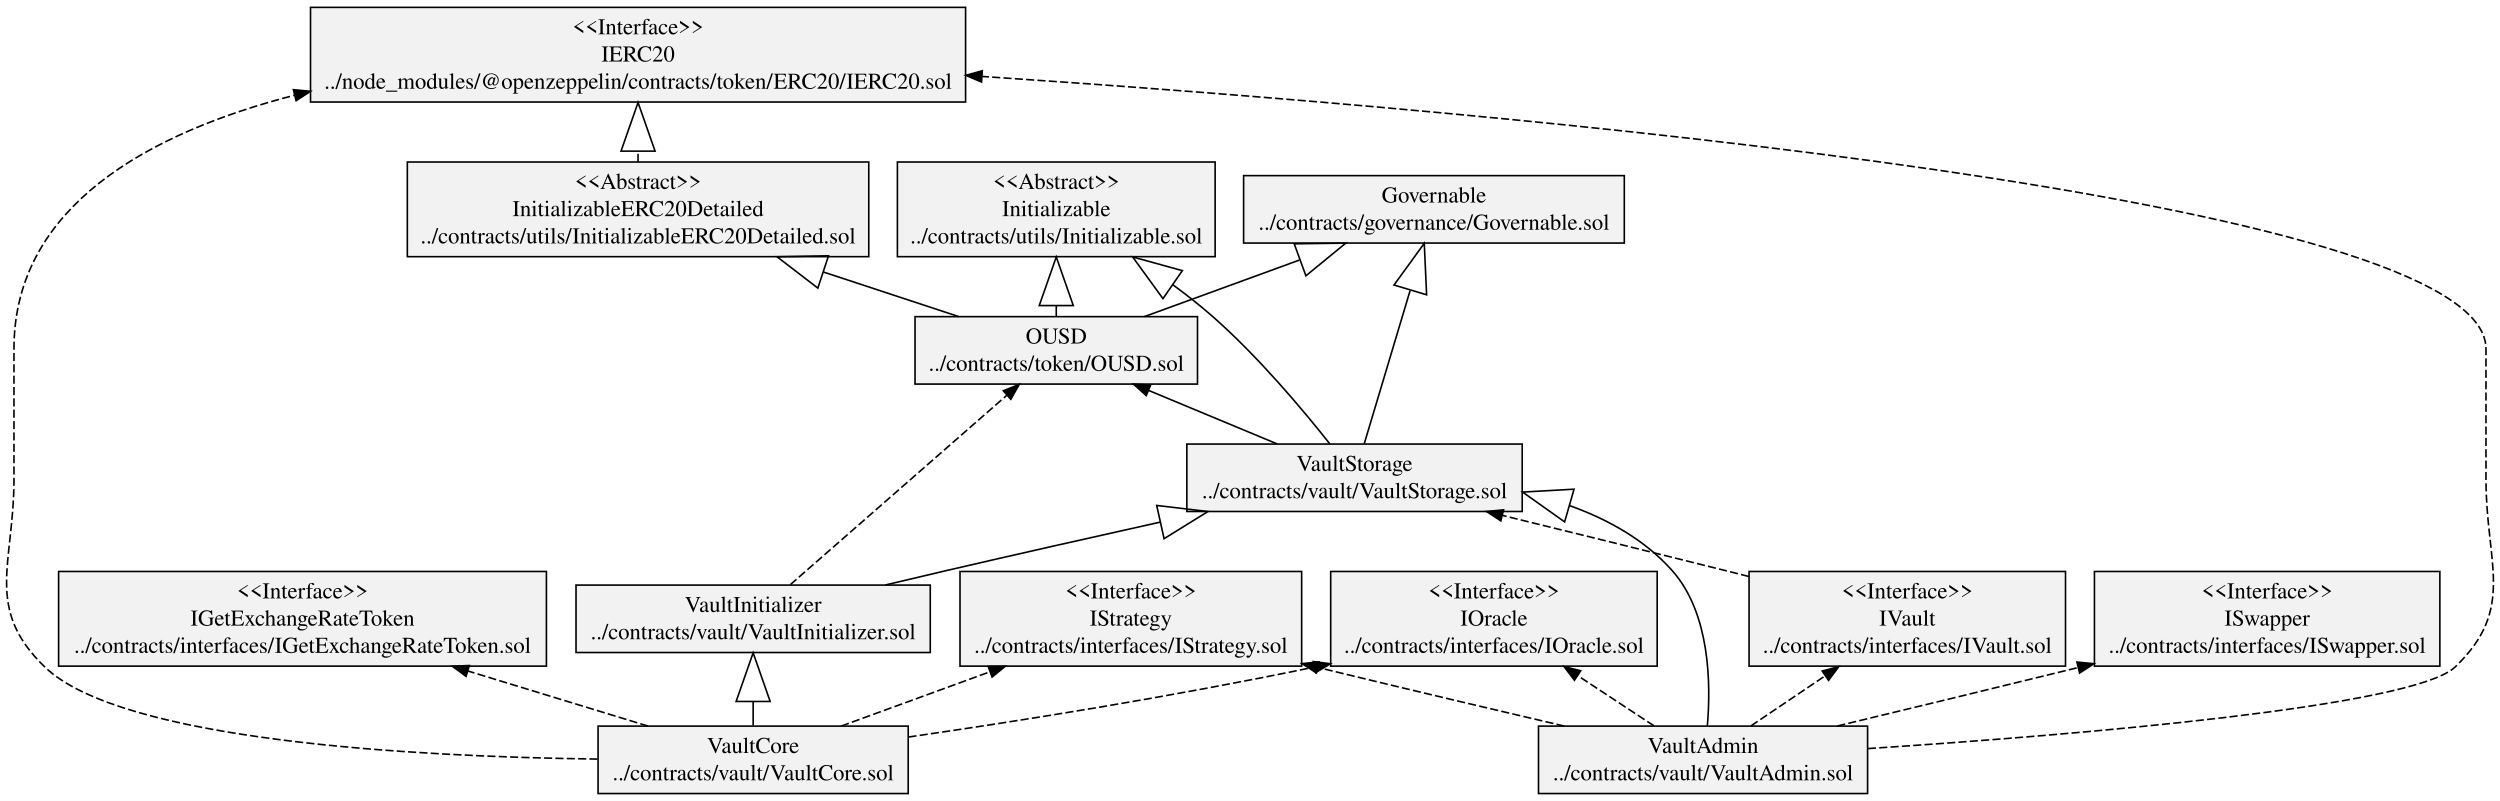
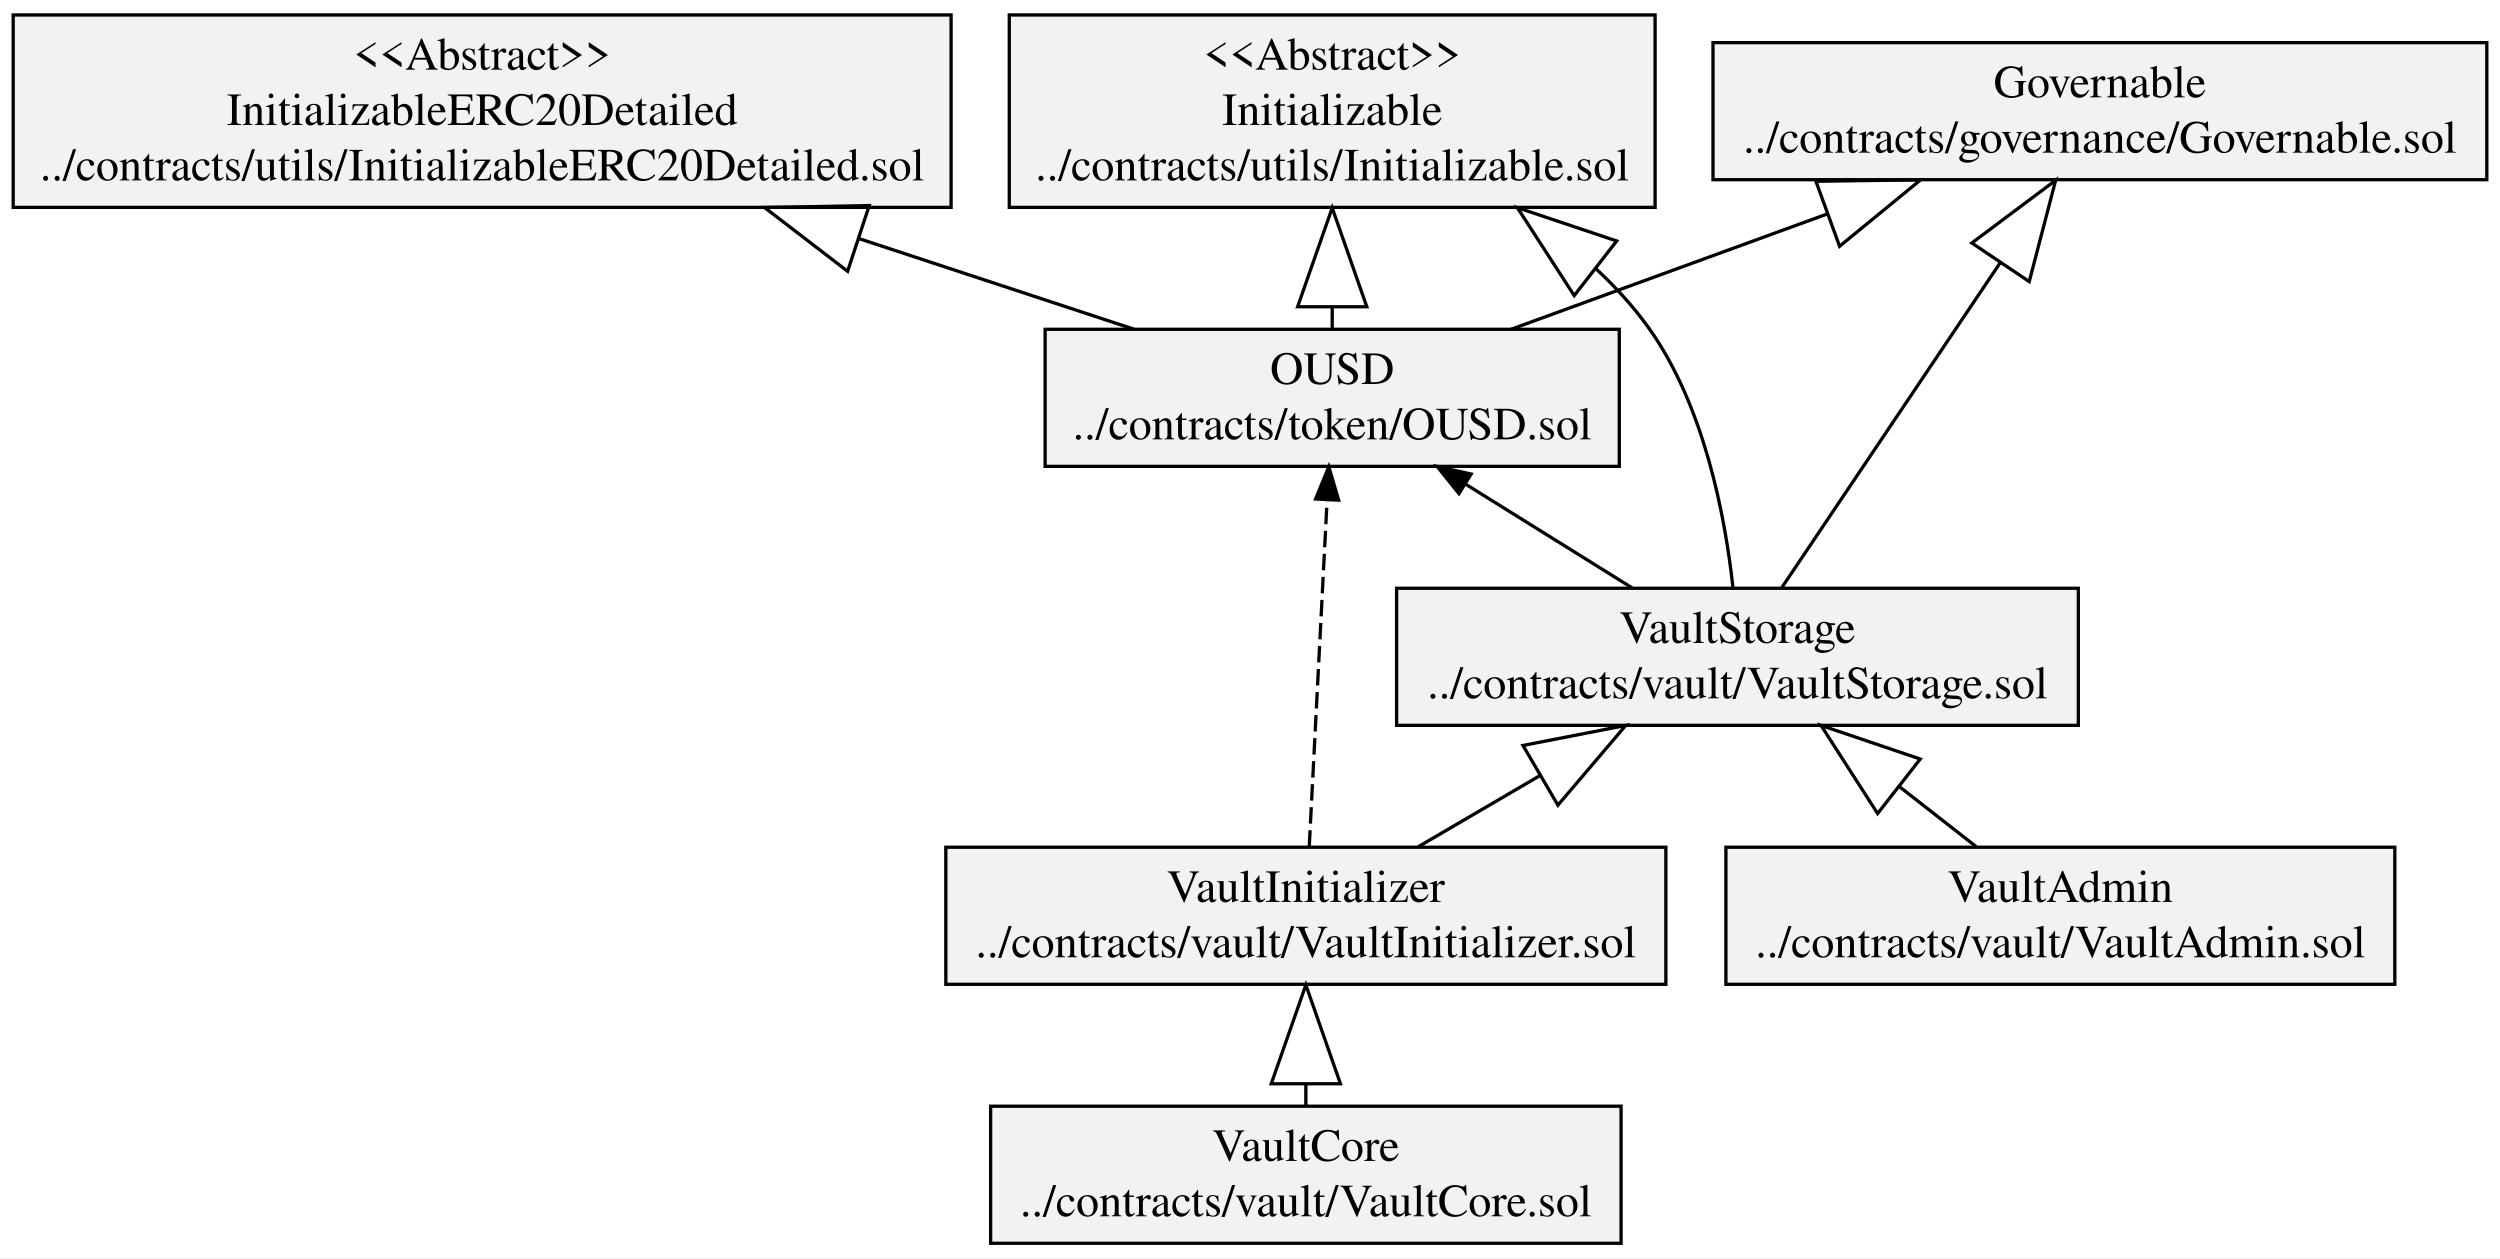
- <svg xmlns="http://www.w3.org/2000/svg" width="1542pt" height="494pt" viewBox="0.00 0.00 1542.27 494.00">
-   <g id="graph0" class="graph" transform="scale(1 1) rotate(0) translate(4 490)">
-     <polygon fill="white" stroke="transparent" points="-4,4 -4,-490 1538.27,-490 1538.27,4 -4,4" />
+ <svg xmlns="http://www.w3.org/2000/svg" width="759pt" height="382pt" viewBox="0.00 0.00 758.76 381.80">
+   <g id="graph0" class="graph" transform="scale(1 1) rotate(0) translate(4 377.8)">
+     <polygon fill="white" stroke="transparent" points="-4,4 -4,-377.8 754.76,-377.8 754.76,4 -4,4" />
    <g id="node1" class="node">
-       <polygon fill="#f2f2f2" stroke="black" points="763.19,-340.1 763.19,-381.7 998.05,-381.7 998.05,-340.1 763.19,-340.1" />
-       <text text-anchor="middle" x="880.62" y="-365.1" font-family="Times,serif" font-size="14.00">Governable</text>
-       <text text-anchor="middle" x="880.62" y="-348.3" font-family="Times,serif" font-size="14.00">../contracts/governance/Governable.sol</text>
+       <polygon fill="#f2f2f2" stroke="black" points="515.9,-323.3 515.9,-364.9 750.76,-364.9 750.76,-323.3 515.9,-323.3" />
+       <text text-anchor="middle" x="633.33" y="-348.3" font-family="Times,serif" font-size="14.00">Governable</text>
+       <text text-anchor="middle" x="633.33" y="-331.5" font-family="Times,serif" font-size="14.00">../contracts/governance/Governable.sol</text>
    </g>
    <g id="node2" class="node">
-       <polygon fill="#f2f2f2" stroke="black" points="32.15,-79.1 32.15,-137.5 333.09,-137.5 333.09,-79.1 32.15,-79.1" />
-       <text text-anchor="middle" x="182.62" y="-120.9" font-family="Times,serif" font-size="14.00">&lt;&lt;Interface&gt;&gt;</text>
-       <text text-anchor="middle" x="182.62" y="-104.1" font-family="Times,serif" font-size="14.00">IGetExchangeRateToken</text>
-       <text text-anchor="middle" x="182.62" y="-87.3" font-family="Times,serif" font-size="14.00">../contracts/interfaces/IGetExchangeRateToken.sol</text>
+       <polygon fill="#f2f2f2" stroke="black" points="313.2,-236.3 313.2,-277.9 487.46,-277.9 487.46,-236.3 313.2,-236.3" />
+       <text text-anchor="middle" x="400.33" y="-261.3" font-family="Times,serif" font-size="14.00">OUSD</text>
+       <text text-anchor="middle" x="400.33" y="-244.5" font-family="Times,serif" font-size="14.00">../contracts/token/OUSD.sol</text>
+     </g>
+     <g id="edge3" class="edge">
+       <path fill="none" stroke="black" d="M454.66,-277.92C483.14,-288.31 518.62,-301.25 550.45,-312.86" />
+       <polygon fill="none" stroke="black" points="547.13,-322.83 578.91,-323.25 554.32,-303.1 547.13,-322.83" />
    </g>
    <g id="node3" class="node">
-       <polygon fill="#f2f2f2" stroke="black" points="816.91,-79.1 816.91,-137.5 1018.33,-137.5 1018.33,-79.1 816.91,-79.1" />
-       <text text-anchor="middle" x="917.62" y="-120.9" font-family="Times,serif" font-size="14.00">&lt;&lt;Interface&gt;&gt;</text>
-       <text text-anchor="middle" x="917.62" y="-104.1" font-family="Times,serif" font-size="14.00">IOracle</text>
-       <text text-anchor="middle" x="917.62" y="-87.3" font-family="Times,serif" font-size="14.00">../contracts/interfaces/IOracle.sol</text>
+       <polygon fill="#f2f2f2" stroke="black" points="302.32,-314.9 302.32,-373.3 498.33,-373.3 498.33,-314.9 302.32,-314.9" />
+       <text text-anchor="middle" x="400.33" y="-356.7" font-family="Times,serif" font-size="14.00">&lt;&lt;Abstract&gt;&gt;</text>
+       <text text-anchor="middle" x="400.33" y="-339.9" font-family="Times,serif" font-size="14.00">Initializable</text>
+       <text text-anchor="middle" x="400.33" y="-323.1" font-family="Times,serif" font-size="14.00">../contracts/utils/Initializable.sol</text>
+     </g>
+     <g id="edge1" class="edge">
+       <path fill="none" stroke="black" d="M400.33,-278.24C400.33,-280.29 400.33,-282.43 400.33,-284.63" />
+       <polygon fill="none" stroke="black" points="389.83,-284.74 400.33,-314.74 410.83,-284.74 389.83,-284.74" />
    </g>
    <g id="node4" class="node">
-       <polygon fill="#f2f2f2" stroke="black" points="588.24,-79.1 588.24,-137.5 799,-137.5 799,-79.1 588.24,-79.1" />
-       <text text-anchor="middle" x="693.62" y="-120.9" font-family="Times,serif" font-size="14.00">&lt;&lt;Interface&gt;&gt;</text>
-       <text text-anchor="middle" x="693.62" y="-104.1" font-family="Times,serif" font-size="14.00">IStrategy</text>
-       <text text-anchor="middle" x="693.62" y="-87.3" font-family="Times,serif" font-size="14.00">../contracts/interfaces/IStrategy.sol</text>
+       <polygon fill="#f2f2f2" stroke="black" points="0,-314.9 0,-373.3 284.66,-373.3 284.66,-314.9 0,-314.9" />
+       <text text-anchor="middle" x="142.33" y="-356.7" font-family="Times,serif" font-size="14.00">&lt;&lt;Abstract&gt;&gt;</text>
+       <text text-anchor="middle" x="142.33" y="-339.9" font-family="Times,serif" font-size="14.00">InitializableERC20Detailed</text>
+       <text text-anchor="middle" x="142.33" y="-323.1" font-family="Times,serif" font-size="14.00">../contracts/utils/InitializableERC20Detailed.sol</text>
+     </g>
+     <g id="edge2" class="edge">
+       <path fill="none" stroke="black" d="M340.17,-277.92C315.28,-286.12 285.56,-295.91 256.82,-305.38" />
+       <polygon fill="none" stroke="black" points="253.25,-295.5 228.04,-314.86 259.82,-315.45 253.25,-295.5" />
    </g>
    <g id="node5" class="node">
-       <polygon fill="#f2f2f2" stroke="black" points="1288.07,-79.1 1288.07,-137.5 1501.17,-137.5 1501.17,-79.1 1288.07,-79.1" />
-       <text text-anchor="middle" x="1394.62" y="-120.9" font-family="Times,serif" font-size="14.00">&lt;&lt;Interface&gt;&gt;</text>
-       <text text-anchor="middle" x="1394.62" y="-104.1" font-family="Times,serif" font-size="14.00">ISwapper</text>
-       <text text-anchor="middle" x="1394.62" y="-87.3" font-family="Times,serif" font-size="14.00">../contracts/interfaces/ISwapper.sol</text>
+       <polygon fill="#f2f2f2" stroke="black" points="519.82,-79.1 519.82,-120.7 722.84,-120.7 722.84,-79.1 519.82,-79.1" />
+       <text text-anchor="middle" x="621.33" y="-104.1" font-family="Times,serif" font-size="14.00">VaultAdmin</text>
+       <text text-anchor="middle" x="621.33" y="-87.3" font-family="Times,serif" font-size="14.00">../contracts/vault/VaultAdmin.sol</text>
+     </g>
+     <g id="node8" class="node">
+       <polygon fill="#f2f2f2" stroke="black" points="419.88,-157.7 419.88,-199.3 626.78,-199.3 626.78,-157.7 419.88,-157.7" />
+       <text text-anchor="middle" x="523.33" y="-182.7" font-family="Times,serif" font-size="14.00">VaultStorage</text>
+       <text text-anchor="middle" x="523.33" y="-165.9" font-family="Times,serif" font-size="14.00">../contracts/vault/VaultStorage.sol</text>
+     </g>
+     <g id="edge4" class="edge">
+       <path fill="none" stroke="black" d="M595.84,-120.83C588.69,-126.41 580.67,-132.68 572.64,-138.96" />
+       <polygon fill="none" stroke="black" points="565.86,-130.93 548.69,-157.67 578.8,-147.47 565.86,-130.93" />
    </g>
    <g id="node6" class="node">
-       <polygon fill="#f2f2f2" stroke="black" points="1075.01,-79.1 1075.01,-137.5 1270.23,-137.5 1270.23,-79.1 1075.01,-79.1" />
-       <text text-anchor="middle" x="1172.62" y="-120.9" font-family="Times,serif" font-size="14.00">&lt;&lt;Interface&gt;&gt;</text>
-       <text text-anchor="middle" x="1172.62" y="-104.1" font-family="Times,serif" font-size="14.00">IVault</text>
-       <text text-anchor="middle" x="1172.62" y="-87.3" font-family="Times,serif" font-size="14.00">../contracts/interfaces/IVault.sol</text>
-     </g>
-     <g id="node13" class="node">
-       <polygon fill="#f2f2f2" stroke="black" points="728.17,-174.5 728.17,-216.1 935.07,-216.1 935.07,-174.5 728.17,-174.5" />
-       <text text-anchor="middle" x="831.62" y="-199.5" font-family="Times,serif" font-size="14.00">VaultStorage</text>
-       <text text-anchor="middle" x="831.62" y="-182.7" font-family="Times,serif" font-size="14.00">../contracts/vault/VaultStorage.sol</text>
-     </g>
-     <g id="edge1" class="edge">
-       <path fill="none" stroke="black" stroke-dasharray="5,2" d="M1074.9,-134.4C1070.07,-135.62 1065.29,-136.83 1060.62,-138 1015.31,-149.37 964.9,-161.79 922.93,-172.07" />
-       <polygon fill="black" stroke="black" points="921.89,-168.72 913.01,-174.5 923.56,-175.52 921.89,-168.72" />
+       <polygon fill="#f2f2f2" stroke="black" points="296.66,-0.5 296.66,-42.1 488,-42.1 488,-0.5 296.66,-0.5" />
+       <text text-anchor="middle" x="392.33" y="-25.5" font-family="Times,serif" font-size="14.00">VaultCore</text>
+       <text text-anchor="middle" x="392.33" y="-8.7" font-family="Times,serif" font-size="14.00">../contracts/vault/VaultCore.sol</text>
    </g>
    <g id="node7" class="node">
-       <polygon fill="#f2f2f2" stroke="black" points="560.49,-253.1 560.49,-294.7 734.75,-294.7 734.75,-253.1 560.49,-253.1" />
-       <text text-anchor="middle" x="647.62" y="-278.1" font-family="Times,serif" font-size="14.00">OUSD</text>
-       <text text-anchor="middle" x="647.62" y="-261.3" font-family="Times,serif" font-size="14.00">../contracts/token/OUSD.sol</text>
-     </g>
-     <g id="edge4" class="edge">
-       <path fill="none" stroke="black" d="M701.95,-294.72C730.43,-305.11 765.91,-318.05 797.74,-329.66" />
-       <polygon fill="none" stroke="black" points="794.42,-339.63 826.2,-340.05 801.62,-319.9 794.42,-339.63" />
-     </g>
-     <g id="node8" class="node">
-       <polygon fill="#f2f2f2" stroke="black" points="549.61,-331.7 549.61,-390.1 745.63,-390.1 745.63,-331.7 549.61,-331.7" />
-       <text text-anchor="middle" x="647.62" y="-373.5" font-family="Times,serif" font-size="14.00">&lt;&lt;Abstract&gt;&gt;</text>
-       <text text-anchor="middle" x="647.62" y="-356.7" font-family="Times,serif" font-size="14.00">Initializable</text>
-       <text text-anchor="middle" x="647.62" y="-339.9" font-family="Times,serif" font-size="14.00">../contracts/utils/Initializable.sol</text>
-     </g>
-     <g id="edge2" class="edge">
-       <path fill="none" stroke="black" d="M647.62,-295.04C647.62,-297.09 647.62,-299.23 647.62,-301.43" />
-       <polygon fill="none" stroke="black" points="637.12,-301.54 647.62,-331.54 658.12,-301.54 637.12,-301.54" />
-     </g>
-     <g id="node9" class="node">
-       <polygon fill="#f2f2f2" stroke="black" points="247.29,-331.7 247.29,-390.1 531.95,-390.1 531.95,-331.7 247.29,-331.7" />
-       <text text-anchor="middle" x="389.62" y="-373.5" font-family="Times,serif" font-size="14.00">&lt;&lt;Abstract&gt;&gt;</text>
-       <text text-anchor="middle" x="389.62" y="-356.7" font-family="Times,serif" font-size="14.00">InitializableERC20Detailed</text>
-       <text text-anchor="middle" x="389.62" y="-339.9" font-family="Times,serif" font-size="14.00">../contracts/utils/InitializableERC20Detailed.sol</text>
-     </g>
-     <g id="edge3" class="edge">
-       <path fill="none" stroke="black" d="M587.46,-294.72C562.57,-302.92 532.85,-312.71 504.11,-322.18" />
-       <polygon fill="none" stroke="black" points="500.54,-312.3 475.33,-331.66 507.11,-332.25 500.54,-312.3" />
-     </g>
-     <g id="node14" class="node">
-       <polygon fill="#f2f2f2" stroke="black" points="187.56,-427.1 187.56,-485.5 591.68,-485.5 591.68,-427.1 187.56,-427.1" />
-       <text text-anchor="middle" x="389.62" y="-468.9" font-family="Times,serif" font-size="14.00">&lt;&lt;Interface&gt;&gt;</text>
-       <text text-anchor="middle" x="389.62" y="-452.1" font-family="Times,serif" font-size="14.00">IERC20</text>
-       <text text-anchor="middle" x="389.62" y="-435.3" font-family="Times,serif" font-size="14.00">../node_modules/@openzeppelin/contracts/token/ERC20/IERC20.sol</text>
+       <polygon fill="#f2f2f2" stroke="black" points="283.06,-79.1 283.06,-120.7 501.6,-120.7 501.6,-79.1 283.06,-79.1" />
+       <text text-anchor="middle" x="392.33" y="-104.1" font-family="Times,serif" font-size="14.00">VaultInitializer</text>
+       <text text-anchor="middle" x="392.33" y="-87.3" font-family="Times,serif" font-size="14.00">../contracts/vault/VaultInitializer.sol</text>
    </g>
    <g id="edge5" class="edge">
-       <path fill="none" stroke="black" stroke-dasharray="5,2" d="M389.62,-390.18C389.62,-392.26 389.62,-394.4 389.62,-396.58" />
-       <polygon fill="none" stroke="black" points="379.12,-396.8 389.62,-426.8 400.12,-396.8 379.12,-396.8" />
+       <path fill="none" stroke="black" d="M392.33,-42.43C392.33,-44.45 392.33,-46.56 392.33,-48.73" />
+       <polygon fill="none" stroke="black" points="381.83,-48.91 392.33,-78.91 402.83,-48.91 381.83,-48.91" />
    </g>
-     <g id="node10" class="node">
-       <polygon fill="#f2f2f2" stroke="black" points="945.11,-0.5 945.11,-42.1 1148.13,-42.1 1148.13,-0.5 945.11,-0.5" />
-       <text text-anchor="middle" x="1046.62" y="-25.5" font-family="Times,serif" font-size="14.00">VaultAdmin</text>
-       <text text-anchor="middle" x="1046.62" y="-8.7" font-family="Times,serif" font-size="14.00">../contracts/vault/VaultAdmin.sol</text>
+     <g id="edge7" class="edge">
+       <path fill="none" stroke="black" stroke-dasharray="5,2" d="M393.36,-120.87C394.73,-147.53 397.18,-194.97 398.78,-225.98" />
+       <polygon fill="black" stroke="black" points="395.29,-226.4 399.3,-236.2 402.28,-226.04 395.29,-226.4" />
+     </g>
+     <g id="edge6" class="edge">
+       <path fill="none" stroke="black" d="M426.41,-120.83C437.7,-127.43 450.63,-134.99 463.29,-142.39" />
+       <polygon fill="none" stroke="black" points="458.23,-151.59 489.42,-157.67 468.83,-133.47 458.23,-151.59" />
+     </g>
+     <g id="edge9" class="edge">
+       <path fill="none" stroke="black" d="M536.82,-199.56C553.19,-223.91 581.3,-265.72 602.97,-297.95" />
+       <polygon fill="none" stroke="black" points="594.45,-304.09 619.9,-323.13 611.88,-292.38 594.45,-304.09" />
    </g>
    <g id="edge10" class="edge">
-       <path fill="none" stroke="black" stroke-dasharray="5,2" d="M1016.38,-42.23C1002.43,-51.42 985.47,-62.6 969.56,-73.07" />
-       <polygon fill="black" stroke="black" points="967.29,-70.38 960.87,-78.81 971.14,-76.23 967.29,-70.38" />
-     </g>
-     <g id="edge7" class="edge">
-       <path fill="none" stroke="black" stroke-dasharray="5,2" d="M961.09,-42.11C918.08,-52.16 864.88,-64.7 809.24,-78.22" />
-       <polygon fill="black" stroke="black" points="808.08,-74.9 799.19,-80.66 809.74,-81.7 808.08,-74.9" />
-     </g>
-     <g id="edge9" class="edge">
-       <path fill="none" stroke="black" stroke-dasharray="5,2" d="M1129.42,-42.15C1171.43,-52.26 1223.52,-64.85 1277.98,-78.2" />
-       <polygon fill="black" stroke="black" points="1277.26,-81.63 1287.81,-80.61 1278.93,-74.83 1277.26,-81.63" />
-     </g>
-     <g id="edge11" class="edge">
-       <path fill="none" stroke="black" stroke-dasharray="5,2" d="M1076.16,-42.23C1089.79,-51.42 1106.35,-62.6 1121.88,-73.07" />
-       <polygon fill="black" stroke="black" points="1120.13,-76.11 1130.38,-78.81 1124.05,-70.31 1120.13,-76.11" />
-     </g>
-     <g id="edge6" class="edge">
-       <path fill="none" stroke="black" d="M1049.27,-42.16C1051.48,-67.59 1051.16,-111.53 1027.62,-138 1010.84,-156.86 988.21,-169.59 964.27,-178.13" />
-       <polygon fill="none" stroke="black" points="961.23,-168.08 935.31,-186.47 967.04,-188.26 961.23,-168.08" />
+       <path fill="none" stroke="black" d="M491.33,-199.43C475.96,-209 457.36,-220.58 440.99,-230.78" />
+       <polygon fill="black" stroke="black" points="438.8,-228.02 432.17,-236.27 442.5,-233.96 438.8,-228.02" />
    </g>
    <g id="edge8" class="edge">
-       <path fill="none" stroke="black" stroke-dasharray="5,2" d="M1148.33,-28.23C1276.98,-36.69 1484.96,-53.99 1510.62,-78.6 1548.23,-114.67 1529.62,-142.19 1529.62,-194.3 1529.62,-194.3 1529.62,-194.3 1529.62,-274.9 1529.62,-367.77 931.75,-420.74 601.95,-442.89" />
-       <polygon fill="black" stroke="black" points="601.53,-439.41 591.79,-443.57 602,-446.4 601.53,-439.41" />
-     </g>
-     <g id="node11" class="node">
-       <polygon fill="#f2f2f2" stroke="black" points="364.95,-0.5 364.95,-42.1 556.29,-42.1 556.29,-0.5 364.95,-0.5" />
-       <text text-anchor="middle" x="460.62" y="-25.5" font-family="Times,serif" font-size="14.00">VaultCore</text>
-       <text text-anchor="middle" x="460.62" y="-8.7" font-family="Times,serif" font-size="14.00">../contracts/vault/VaultCore.sol</text>
-     </g>
-     <g id="edge16" class="edge">
-       <path fill="none" stroke="black" stroke-dasharray="5,2" d="M395.79,-42.12C362.8,-52.21 321.93,-64.71 284.82,-76.05" />
-       <polygon fill="black" stroke="black" points="283.51,-72.79 274.97,-79.06 285.56,-79.49 283.51,-72.79" />
-     </g>
-     <g id="edge15" class="edge">
-       <path fill="none" stroke="black" stroke-dasharray="5,2" d="M556.43,-35.36C623.91,-45.14 716.49,-59.73 806.84,-78.51" />
-       <polygon fill="black" stroke="black" points="806.2,-81.95 816.71,-80.58 807.64,-75.1 806.2,-81.95" />
-     </g>
-     <g id="edge14" class="edge">
-       <path fill="none" stroke="black" stroke-dasharray="5,2" d="M514.95,-42.12C542.25,-52.08 575.99,-64.39 606.77,-75.62" />
-       <polygon fill="black" stroke="black" points="605.62,-78.92 616.22,-79.06 608.02,-72.35 605.62,-78.92" />
-     </g>
-     <g id="node12" class="node">
-       <polygon fill="#f2f2f2" stroke="black" points="351.35,-87.5 351.35,-129.1 569.89,-129.1 569.89,-87.5 351.35,-87.5" />
-       <text text-anchor="middle" x="460.62" y="-112.5" font-family="Times,serif" font-size="14.00">VaultInitializer</text>
-       <text text-anchor="middle" x="460.62" y="-95.7" font-family="Times,serif" font-size="14.00">../contracts/vault/VaultInitializer.sol</text>
-     </g>
-     <g id="edge12" class="edge">
-       <path fill="none" stroke="black" d="M460.62,-42.44C460.62,-47 460.62,-52.03 460.62,-57.21" />
-       <polygon fill="none" stroke="black" points="450.12,-57.3 460.62,-87.3 471.12,-57.3 450.12,-57.3" />
-     </g>
-     <g id="edge13" class="edge">
-       <path fill="none" stroke="black" stroke-dasharray="5,2" d="M364.64,-21.76C250.89,-23.25 70.8,-33.03 23.62,-78.6 -13.86,-114.8 4.62,-142.19 4.62,-194.3 4.62,-194.3 4.62,-194.3 4.62,-274.9 4.62,-363.03 88.37,-408.2 177.75,-431.3" />
-       <polygon fill="black" stroke="black" points="176.99,-434.72 187.54,-433.74 178.68,-427.93 176.99,-434.72" />
-     </g>
-     <g id="edge18" class="edge">
-       <path fill="none" stroke="black" stroke-dasharray="5,2" d="M483.55,-129.36C517.15,-158.75 579.81,-213.58 617.22,-246.3" />
-       <polygon fill="black" stroke="black" points="614.96,-248.98 624.8,-252.93 619.57,-243.71 614.96,-248.98" />
-     </g>
-     <g id="edge17" class="edge">
-       <path fill="none" stroke="black" d="M542.19,-129.17C554.72,-132.16 567.51,-135.19 579.62,-138 622.66,-148 669.92,-158.64 711.77,-167.96" />
-       <polygon fill="none" stroke="black" points="709.58,-178.23 741.14,-174.47 714.13,-157.73 709.58,-178.23" />
-     </g>
-     <g id="edge20" class="edge">
-       <path fill="none" stroke="black" d="M837.63,-216.36C844.63,-239.73 856.44,-279.17 865.91,-310.8" />
-       <polygon fill="none" stroke="black" points="855.97,-314.21 874.64,-339.93 876.09,-308.18 855.97,-314.21" />
-     </g>
-     <g id="edge21" class="edge">
-       <path fill="none" stroke="black" d="M783.76,-216.23C759.59,-226.29 730.09,-238.57 704.74,-249.12" />
-       <polygon fill="black" stroke="black" points="703.13,-246 695.24,-253.07 705.82,-252.46 703.13,-246" />
-     </g>
-     <g id="edge19" class="edge">
-       <path fill="none" stroke="black" d="M816.38,-216.21C799.79,-237.19 771.83,-270.54 743.62,-295.2 736.13,-301.75 727.95,-308.18 719.62,-314.3" />
-       <polygon fill="none" stroke="black" points="713.44,-305.81 694.75,-331.52 725.39,-323.08 713.44,-305.81" />
+       <path fill="none" stroke="black" d="M521.97,-199.45C519.64,-220.76 513.34,-254.68 496.33,-278.4 491.71,-284.84 486.24,-290.83 480.29,-296.35" />
+       <polygon fill="none" stroke="black" points="473.78,-288.12 456.53,-314.81 486.66,-304.7 473.78,-288.12" />
    </g>
  </g>
</svg>
